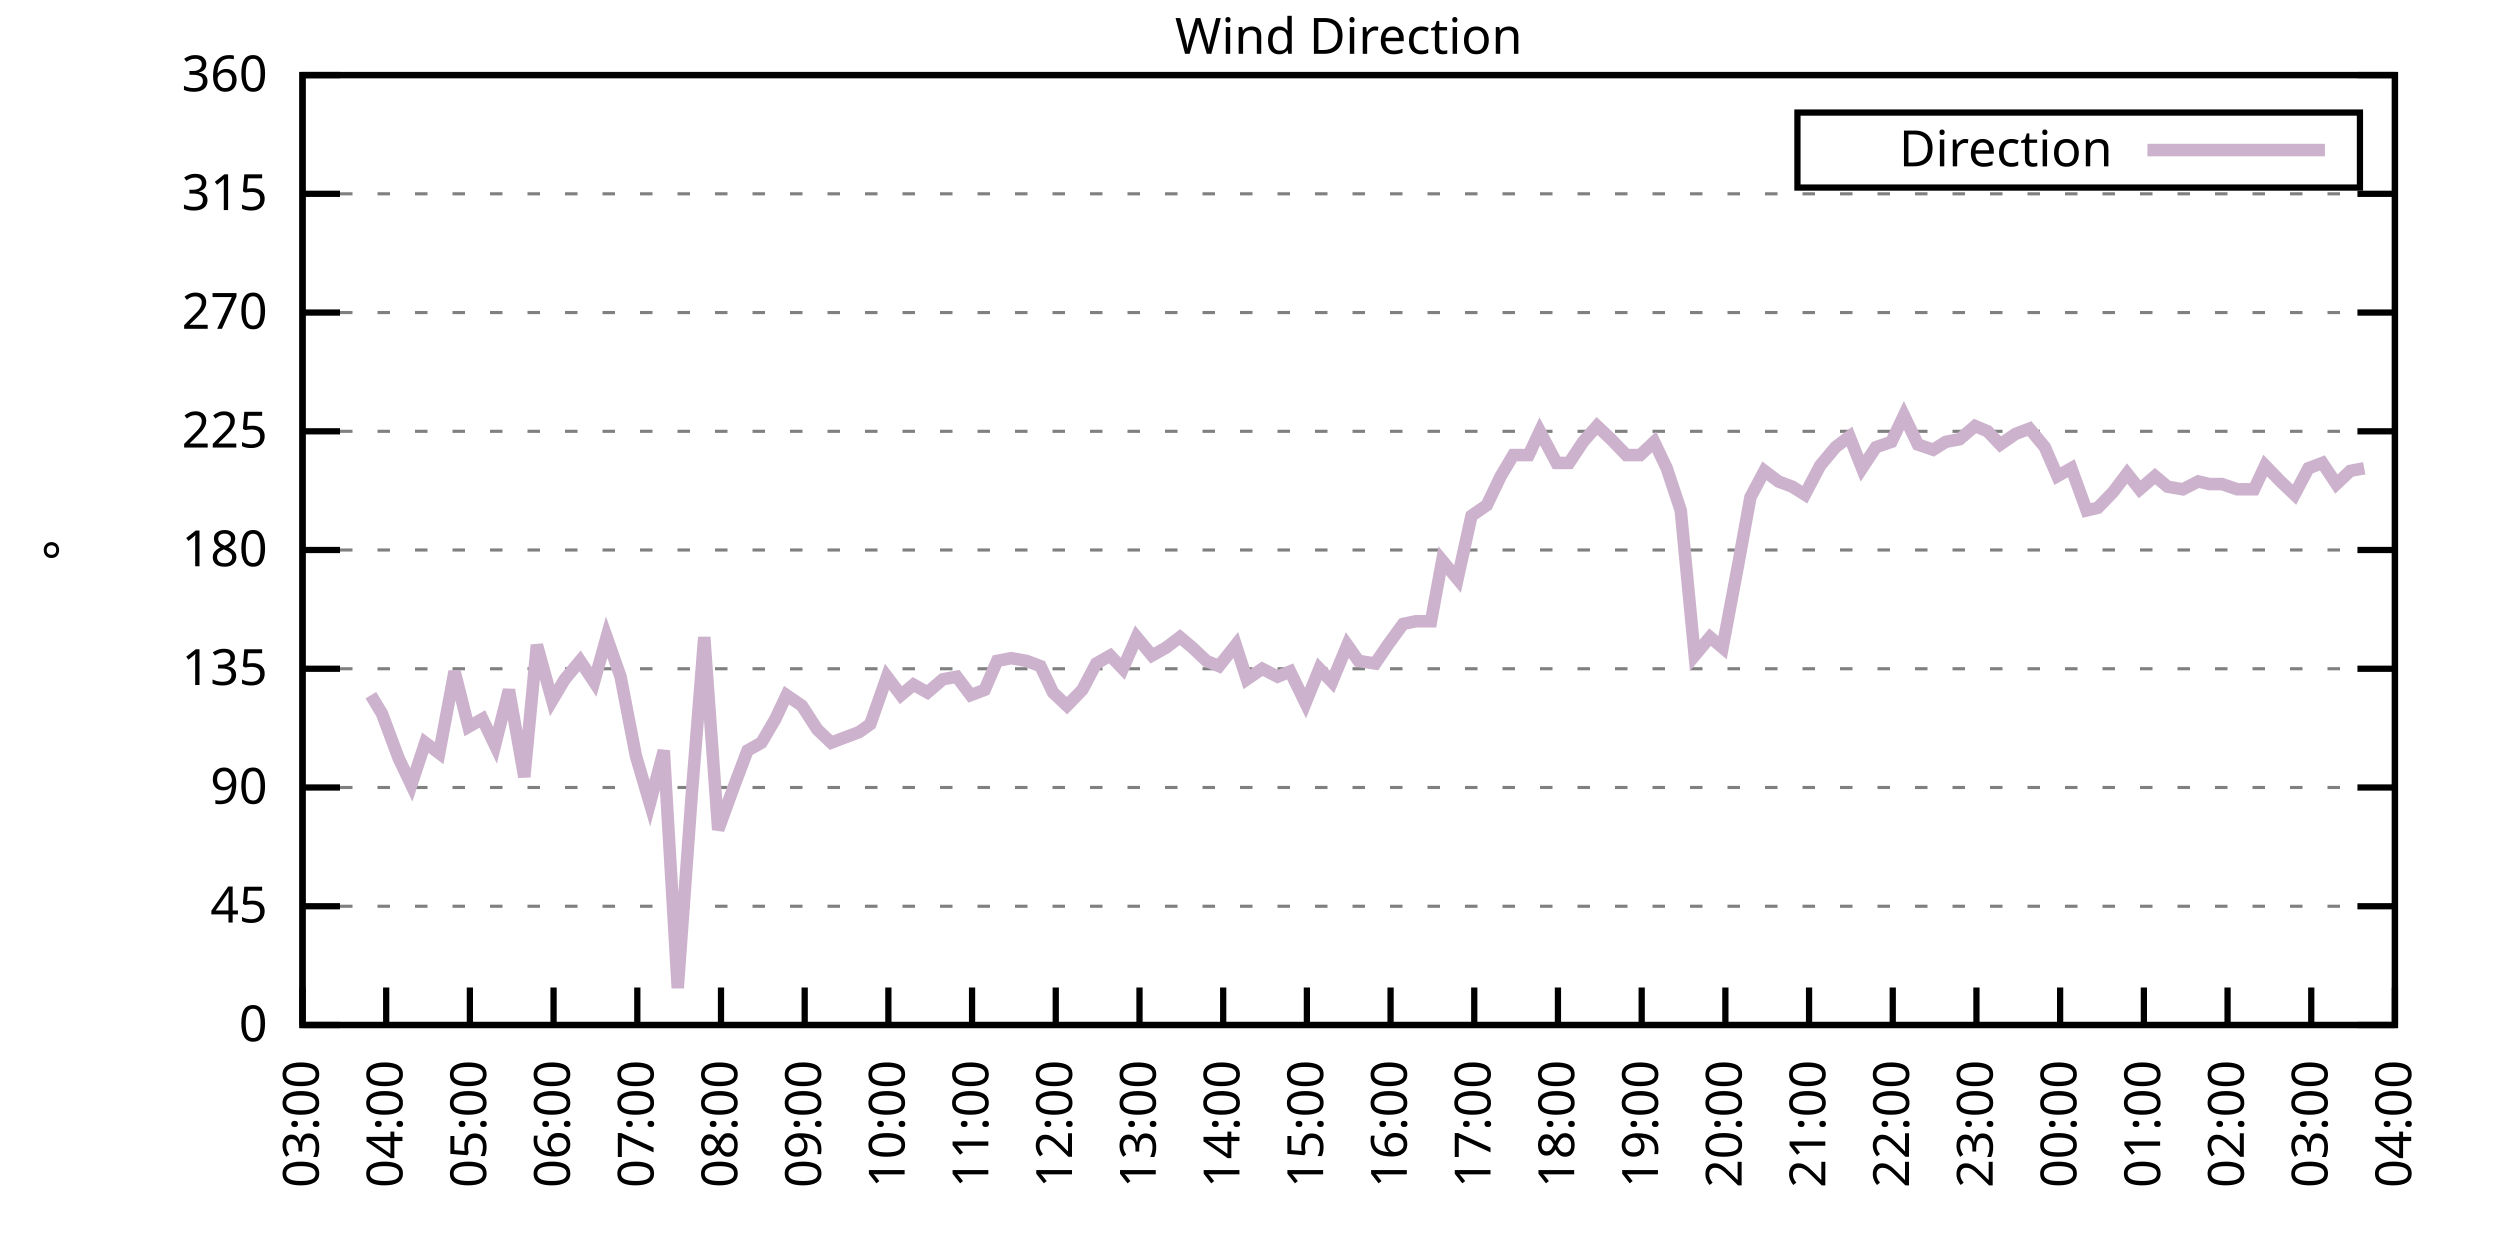
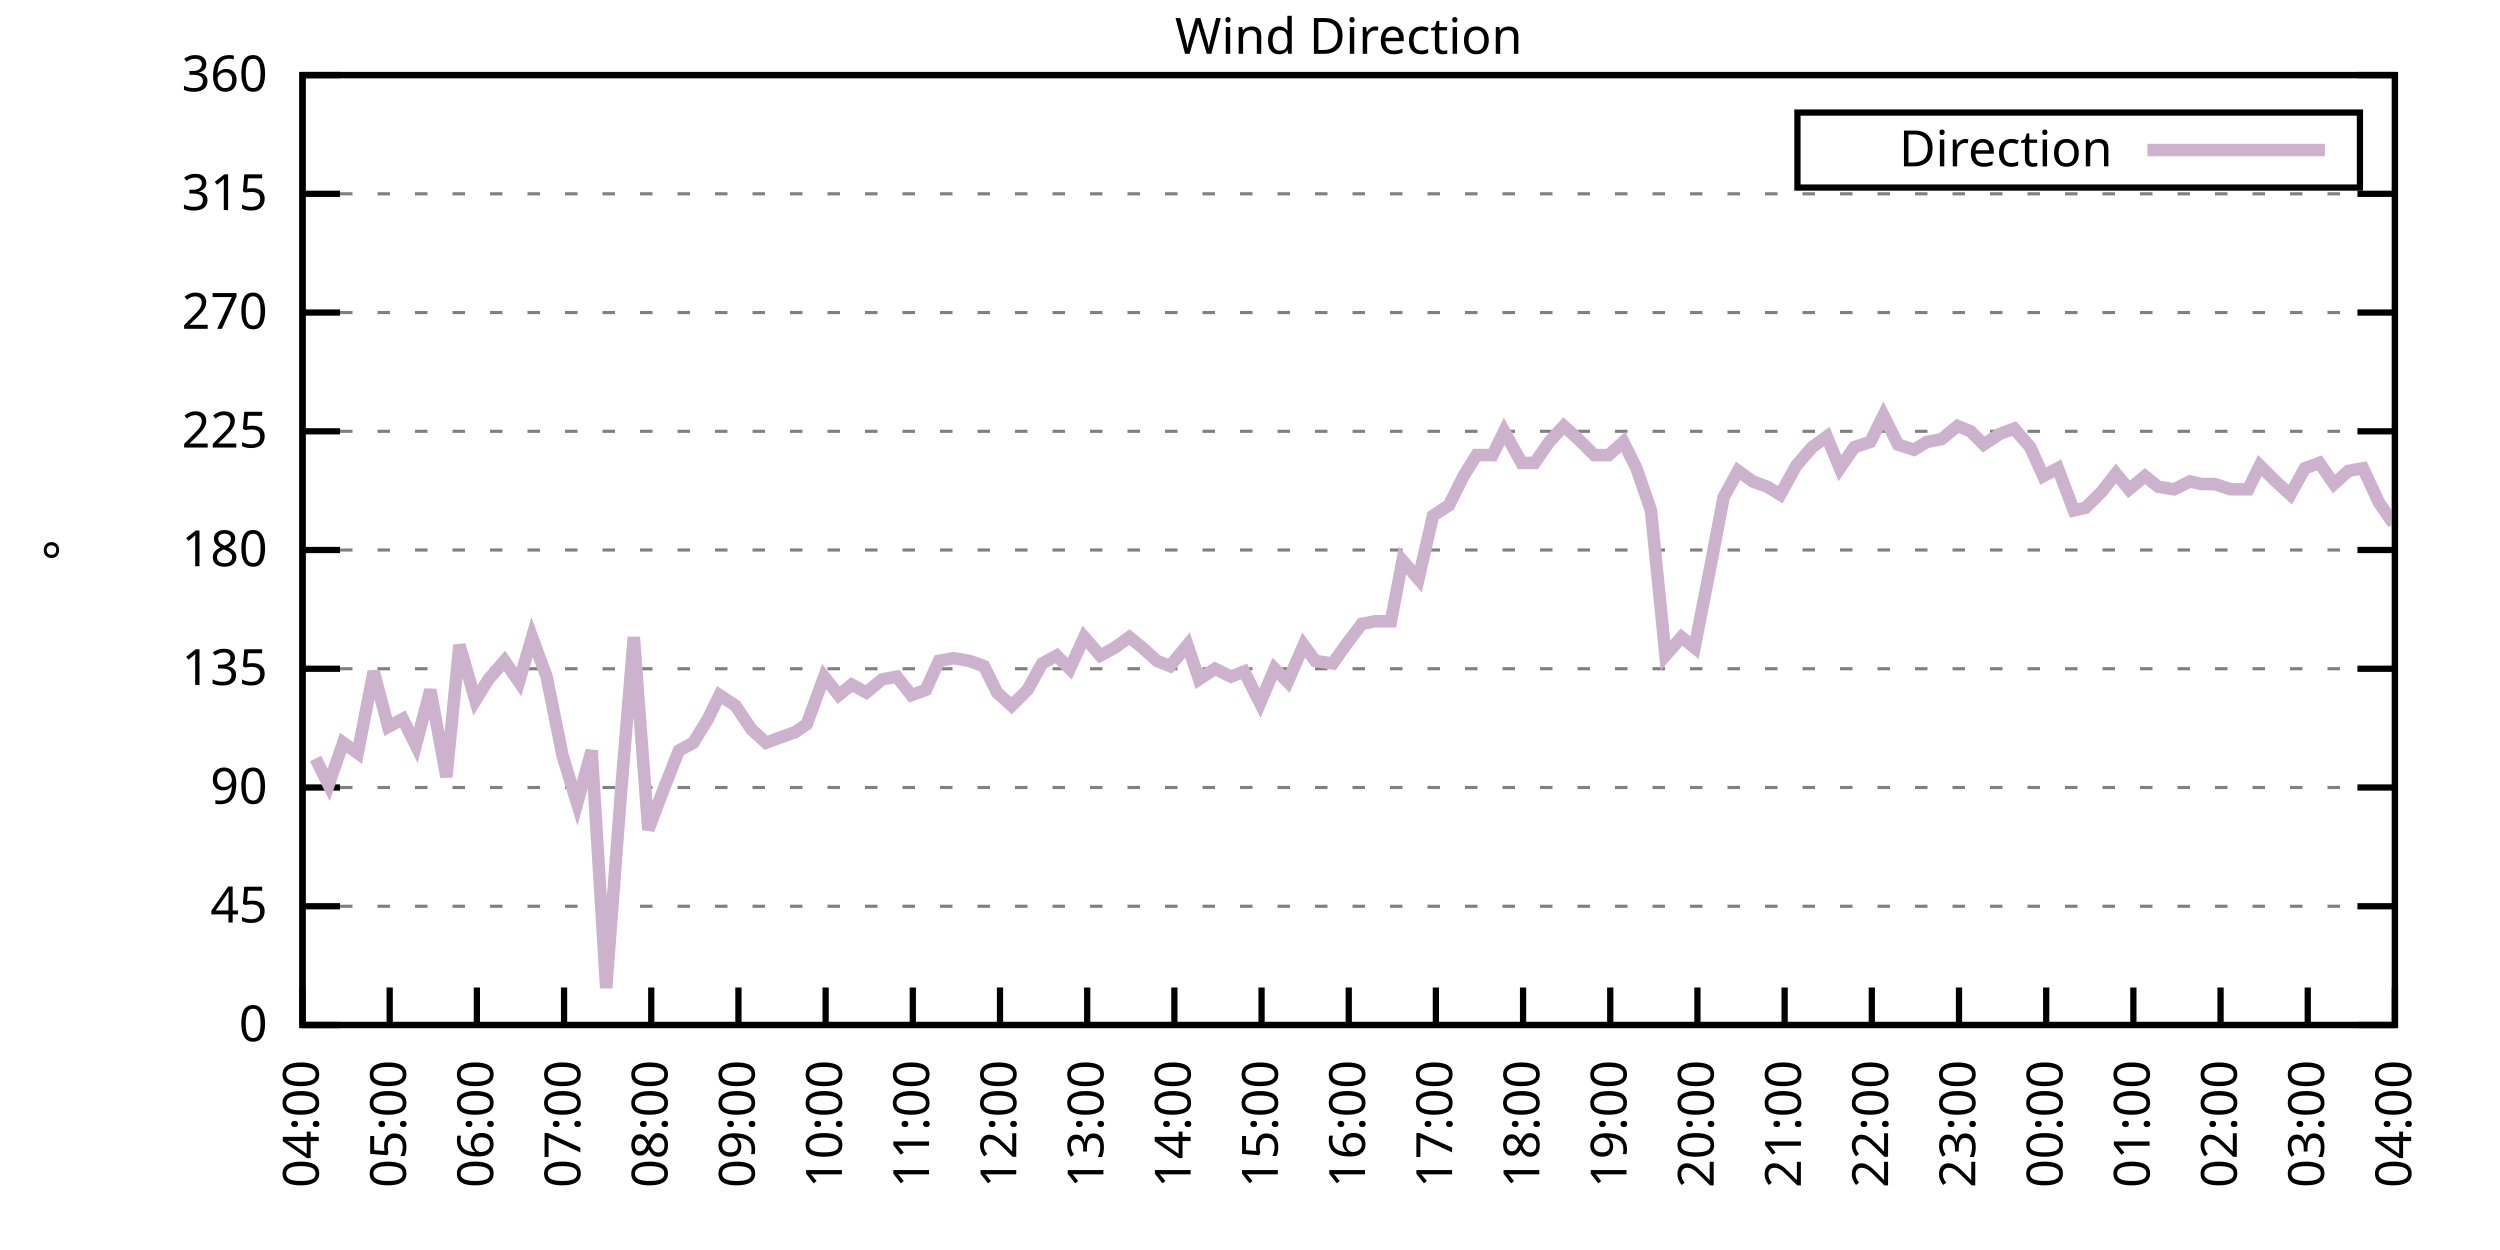
<svg xmlns="http://www.w3.org/2000/svg" xmlns:xlink="http://www.w3.org/1999/xlink" width="400" height="200" viewBox="0 0 400 200">
  <g id="gnuplot_canvas">
    <rect x="0" y="0" width="400" height="200" fill="none" />
    <defs>
      <circle id="gpDot" r="0.5" stroke-width="0.5" stroke="currentColor" />
      <path id="gpPt0" stroke-width="0.333" stroke="currentColor" d="M-1,0 h2 M0,-1 v2" />
      <path id="gpPt1" stroke-width="0.333" stroke="currentColor" d="M-1,-1 L1,1 M1,-1 L-1,1" />
      <path id="gpPt2" stroke-width="0.333" stroke="currentColor" d="M-1,0 L1,0 M0,-1 L0,1 M-1,-1 L1,1 M-1,1 L1,-1" />
      <rect id="gpPt3" stroke-width="0.333" stroke="currentColor" x="-1" y="-1" width="2" height="2" />
      <rect id="gpPt4" stroke-width="0.333" stroke="currentColor" fill="currentColor" x="-1" y="-1" width="2" height="2" />
      <circle id="gpPt5" stroke-width="0.333" stroke="currentColor" cx="0" cy="0" r="1" />
      <use xlink:href="#gpPt5" id="gpPt6" fill="currentColor" stroke="none" />
      <path id="gpPt7" stroke-width="0.333" stroke="currentColor" d="M0,-1.33 L-1.33,0.67 L1.33,0.67 z" />
      <use xlink:href="#gpPt7" id="gpPt8" fill="currentColor" stroke="none" />
      <use xlink:href="#gpPt7" id="gpPt9" stroke="currentColor" transform="rotate(180)" />
      <use xlink:href="#gpPt9" id="gpPt10" fill="currentColor" stroke="none" />
      <use xlink:href="#gpPt3" id="gpPt11" stroke="currentColor" transform="rotate(45)" />
      <use xlink:href="#gpPt11" id="gpPt12" fill="currentColor" stroke="none" />
      <path id="gpPt13" stroke-width="0.333" stroke="currentColor" d="M0,1.330 L1.265,0.411 L0.782,-1.067 L-0.782,-1.076 L-1.265,0.411 z" />
      <use xlink:href="#gpPt13" id="gpPt14" fill="currentColor" stroke="none" />
      <filter id="textbox" filterUnits="objectBoundingBox" x="0" y="0" height="1" width="1">
        <feFlood flood-color="white" flood-opacity="1" result="bgnd" />
        <feComposite in="SourceGraphic" in2="bgnd" operator="atop" />
      </filter>
      <filter id="greybox" filterUnits="objectBoundingBox" x="0" y="0" height="1" width="1">
        <feFlood flood-color="lightgrey" flood-opacity="1" result="grey" />
        <feComposite in="SourceGraphic" in2="grey" operator="atop" />
      </filter>
    </defs>
    <g fill="none" color="white" stroke="currentColor" stroke-width="1.00" stroke-linecap="butt" stroke-linejoin="miter">
</g>
    <g fill="none" color="black" stroke="currentColor" stroke-width="1.00" stroke-linecap="butt" stroke-linejoin="miter">
      <g stroke="none" shape-rendering="crispEdges">
        <polygon fill="rgb(255, 255, 255)" points="48.40,164.00 383.18,164.00 383.18,12.02 48.40,12.02 " />
      </g>
    </g>
    <g fill="none" color="black" stroke="currentColor" stroke-width="1.00" stroke-linecap="butt" stroke-linejoin="miter">
</g>
    <g fill="none" color="black" stroke="black" stroke-width="0.50" stroke-linecap="butt" stroke-linejoin="miter">
</g>
    <g fill="none" color="gray" stroke="currentColor" stroke-width="0.50" stroke-linecap="butt" stroke-linejoin="miter">
      <path stroke="gray" stroke-dasharray="2,4" class="gridline" d="M48.40,164.00 L383.19,164.00  " />
    </g>
    <g fill="none" color="gray" stroke="gray" stroke-width="1.00" stroke-linecap="butt" stroke-linejoin="miter">
</g>
    <g fill="none" color="black" stroke="currentColor" stroke-width="1.00" stroke-linecap="butt" stroke-linejoin="miter">
      <path stroke="black" d="M48.40,164.00 L54.40,164.00 M383.19,164.00 L377.19,164.00  " />
      <g transform="translate(42.80,166.60)" stroke="none" fill="black" font-family="Sans" font-size="8.00" text-anchor="end">
        <text>
          <tspan font-family="Sans"> 0</tspan>
        </text>
      </g>
    </g>
    <g fill="none" color="black" stroke="currentColor" stroke-width="1.00" stroke-linecap="butt" stroke-linejoin="miter">
</g>
    <g fill="none" color="black" stroke="black" stroke-width="0.50" stroke-linecap="butt" stroke-linejoin="miter">
</g>
    <g fill="none" color="gray" stroke="currentColor" stroke-width="0.50" stroke-linecap="butt" stroke-linejoin="miter">
      <path stroke="gray" stroke-dasharray="2,4" class="gridline" d="M48.40,145.00 L383.19,145.00  " />
    </g>
    <g fill="none" color="gray" stroke="gray" stroke-width="1.00" stroke-linecap="butt" stroke-linejoin="miter">
</g>
    <g fill="none" color="black" stroke="currentColor" stroke-width="1.00" stroke-linecap="butt" stroke-linejoin="miter">
      <path stroke="black" d="M48.40,145.00 L54.40,145.00 M383.19,145.00 L377.19,145.00  " />
      <g transform="translate(42.80,147.60)" stroke="none" fill="black" font-family="Sans" font-size="8.00" text-anchor="end">
        <text>
          <tspan font-family="Sans"> 45</tspan>
        </text>
      </g>
    </g>
    <g fill="none" color="black" stroke="currentColor" stroke-width="1.00" stroke-linecap="butt" stroke-linejoin="miter">
</g>
    <g fill="none" color="black" stroke="black" stroke-width="0.50" stroke-linecap="butt" stroke-linejoin="miter">
</g>
    <g fill="none" color="gray" stroke="currentColor" stroke-width="0.50" stroke-linecap="butt" stroke-linejoin="miter">
      <path stroke="gray" stroke-dasharray="2,4" class="gridline" d="M48.40,126.00 L383.19,126.00  " />
    </g>
    <g fill="none" color="gray" stroke="gray" stroke-width="1.00" stroke-linecap="butt" stroke-linejoin="miter">
</g>
    <g fill="none" color="black" stroke="currentColor" stroke-width="1.00" stroke-linecap="butt" stroke-linejoin="miter">
      <path stroke="black" d="M48.40,126.00 L54.40,126.00 M383.19,126.00 L377.19,126.00  " />
      <g transform="translate(42.80,128.60)" stroke="none" fill="black" font-family="Sans" font-size="8.00" text-anchor="end">
        <text>
          <tspan font-family="Sans"> 90</tspan>
        </text>
      </g>
    </g>
    <g fill="none" color="black" stroke="currentColor" stroke-width="1.00" stroke-linecap="butt" stroke-linejoin="miter">
</g>
    <g fill="none" color="black" stroke="black" stroke-width="0.50" stroke-linecap="butt" stroke-linejoin="miter">
</g>
    <g fill="none" color="gray" stroke="currentColor" stroke-width="0.50" stroke-linecap="butt" stroke-linejoin="miter">
      <path stroke="gray" stroke-dasharray="2,4" class="gridline" d="M48.40,107.00 L383.19,107.00  " />
    </g>
    <g fill="none" color="gray" stroke="gray" stroke-width="1.00" stroke-linecap="butt" stroke-linejoin="miter">
</g>
    <g fill="none" color="black" stroke="currentColor" stroke-width="1.00" stroke-linecap="butt" stroke-linejoin="miter">
      <path stroke="black" d="M48.40,107.00 L54.40,107.00 M383.19,107.00 L377.19,107.00  " />
      <g transform="translate(42.80,109.60)" stroke="none" fill="black" font-family="Sans" font-size="8.00" text-anchor="end">
        <text>
          <tspan font-family="Sans"> 135</tspan>
        </text>
      </g>
    </g>
    <g fill="none" color="black" stroke="currentColor" stroke-width="1.00" stroke-linecap="butt" stroke-linejoin="miter">
</g>
    <g fill="none" color="black" stroke="black" stroke-width="0.50" stroke-linecap="butt" stroke-linejoin="miter">
</g>
    <g fill="none" color="gray" stroke="currentColor" stroke-width="0.50" stroke-linecap="butt" stroke-linejoin="miter">
      <path stroke="gray" stroke-dasharray="2,4" class="gridline" d="M48.40,88.00 L383.19,88.00  " />
    </g>
    <g fill="none" color="gray" stroke="gray" stroke-width="1.00" stroke-linecap="butt" stroke-linejoin="miter">
</g>
    <g fill="none" color="black" stroke="currentColor" stroke-width="1.00" stroke-linecap="butt" stroke-linejoin="miter">
      <path stroke="black" d="M48.40,88.00 L54.40,88.00 M383.19,88.00 L377.19,88.00  " />
      <g transform="translate(42.80,90.60)" stroke="none" fill="black" font-family="Sans" font-size="8.00" text-anchor="end">
        <text>
          <tspan font-family="Sans"> 180</tspan>
        </text>
      </g>
    </g>
    <g fill="none" color="black" stroke="currentColor" stroke-width="1.00" stroke-linecap="butt" stroke-linejoin="miter">
</g>
    <g fill="none" color="black" stroke="black" stroke-width="0.50" stroke-linecap="butt" stroke-linejoin="miter">
</g>
    <g fill="none" color="gray" stroke="currentColor" stroke-width="0.50" stroke-linecap="butt" stroke-linejoin="miter">
      <path stroke="gray" stroke-dasharray="2,4" class="gridline" d="M48.40,69.01 L383.19,69.01  " />
    </g>
    <g fill="none" color="gray" stroke="gray" stroke-width="1.00" stroke-linecap="butt" stroke-linejoin="miter">
</g>
    <g fill="none" color="black" stroke="currentColor" stroke-width="1.00" stroke-linecap="butt" stroke-linejoin="miter">
      <path stroke="black" d="M48.40,69.01 L54.40,69.01 M383.19,69.01 L377.19,69.01  " />
      <g transform="translate(42.80,71.61)" stroke="none" fill="black" font-family="Sans" font-size="8.00" text-anchor="end">
        <text>
          <tspan font-family="Sans"> 225</tspan>
        </text>
      </g>
    </g>
    <g fill="none" color="black" stroke="currentColor" stroke-width="1.00" stroke-linecap="butt" stroke-linejoin="miter">
</g>
    <g fill="none" color="black" stroke="black" stroke-width="0.50" stroke-linecap="butt" stroke-linejoin="miter">
</g>
    <g fill="none" color="gray" stroke="currentColor" stroke-width="0.50" stroke-linecap="butt" stroke-linejoin="miter">
      <path stroke="gray" stroke-dasharray="2,4" class="gridline" d="M48.40,50.01 L383.19,50.01  " />
    </g>
    <g fill="none" color="gray" stroke="gray" stroke-width="1.00" stroke-linecap="butt" stroke-linejoin="miter">
</g>
    <g fill="none" color="black" stroke="currentColor" stroke-width="1.00" stroke-linecap="butt" stroke-linejoin="miter">
      <path stroke="black" d="M48.40,50.01 L54.40,50.01 M383.19,50.01 L377.19,50.01  " />
      <g transform="translate(42.80,52.61)" stroke="none" fill="black" font-family="Sans" font-size="8.00" text-anchor="end">
        <text>
          <tspan font-family="Sans"> 270</tspan>
        </text>
      </g>
    </g>
    <g fill="none" color="black" stroke="currentColor" stroke-width="1.00" stroke-linecap="butt" stroke-linejoin="miter">
</g>
    <g fill="none" color="black" stroke="black" stroke-width="0.50" stroke-linecap="butt" stroke-linejoin="miter">
</g>
    <g fill="none" color="gray" stroke="currentColor" stroke-width="0.50" stroke-linecap="butt" stroke-linejoin="miter">
      <path stroke="gray" stroke-dasharray="2,4" class="gridline" d="M48.40,31.01 L383.19,31.01  " />
    </g>
    <g fill="none" color="gray" stroke="gray" stroke-width="1.00" stroke-linecap="butt" stroke-linejoin="miter">
</g>
    <g fill="none" color="black" stroke="currentColor" stroke-width="1.00" stroke-linecap="butt" stroke-linejoin="miter">
      <path stroke="black" d="M48.40,31.01 L54.40,31.01 M383.19,31.01 L377.19,31.01  " />
      <g transform="translate(42.80,33.61)" stroke="none" fill="black" font-family="Sans" font-size="8.00" text-anchor="end">
        <text>
          <tspan font-family="Sans"> 315</tspan>
        </text>
      </g>
    </g>
    <g fill="none" color="black" stroke="currentColor" stroke-width="1.00" stroke-linecap="butt" stroke-linejoin="miter">
</g>
    <g fill="none" color="black" stroke="black" stroke-width="0.50" stroke-linecap="butt" stroke-linejoin="miter">
</g>
    <g fill="none" color="gray" stroke="currentColor" stroke-width="0.50" stroke-linecap="butt" stroke-linejoin="miter">
      <path stroke="gray" stroke-dasharray="2,4" class="gridline" d="M48.40,12.01 L383.19,12.01  " />
    </g>
    <g fill="none" color="gray" stroke="gray" stroke-width="1.00" stroke-linecap="butt" stroke-linejoin="miter">
</g>
    <g fill="none" color="black" stroke="currentColor" stroke-width="1.00" stroke-linecap="butt" stroke-linejoin="miter">
      <path stroke="black" d="M48.40,12.01 L54.40,12.01 M383.19,12.01 L377.19,12.01  " />
      <g transform="translate(42.80,14.61)" stroke="none" fill="black" font-family="Sans" font-size="8.00" text-anchor="end">
        <text>
          <tspan font-family="Sans"> 360</tspan>
        </text>
      </g>
    </g>
    <g fill="none" color="black" stroke="currentColor" stroke-width="1.00" stroke-linecap="butt" stroke-linejoin="miter">
      <path stroke="black" d="M48.40,164.00 L48.40,158.00  " />
      <g transform="translate(51.00,169.60) rotate(270.00)" stroke="none" fill="black" font-family="Sans" font-size="8.00" text-anchor="end">
        <text>
-           <tspan font-family="Sans">03:00</tspan>
-         </text>
-       </g>
-     </g>
-     <g fill="none" color="black" stroke="currentColor" stroke-width="1.00" stroke-linecap="butt" stroke-linejoin="miter">
-       <path stroke="black" d="M61.79,164.00 L61.79,158.00  " />
-       <g transform="translate(64.39,169.60) rotate(270.00)" stroke="none" fill="black" font-family="Sans" font-size="8.00" text-anchor="end">
-         <text>
          <tspan font-family="Sans">04:00</tspan>
        </text>
      </g>
    </g>
    <g fill="none" color="black" stroke="currentColor" stroke-width="1.00" stroke-linecap="butt" stroke-linejoin="miter">
-       <path stroke="black" d="M75.18,164.00 L75.18,158.00  " />
-       <g transform="translate(77.78,169.60) rotate(270.00)" stroke="none" fill="black" font-family="Sans" font-size="8.00" text-anchor="end">
+       <path stroke="black" d="M62.35,164.00 L62.35,158.00  " />
+       <g transform="translate(64.95,169.60) rotate(270.00)" stroke="none" fill="black" font-family="Sans" font-size="8.00" text-anchor="end">
        <text>
          <tspan font-family="Sans">05:00</tspan>
        </text>
      </g>
    </g>
    <g fill="none" color="black" stroke="currentColor" stroke-width="1.00" stroke-linecap="butt" stroke-linejoin="miter">
-       <path stroke="black" d="M88.57,164.00 L88.57,158.00  " />
-       <g transform="translate(91.17,169.60) rotate(270.00)" stroke="none" fill="black" font-family="Sans" font-size="8.00" text-anchor="end">
+       <path stroke="black" d="M76.30,164.00 L76.30,158.00  " />
+       <g transform="translate(78.90,169.60) rotate(270.00)" stroke="none" fill="black" font-family="Sans" font-size="8.00" text-anchor="end">
        <text>
          <tspan font-family="Sans">06:00</tspan>
        </text>
      </g>
    </g>
    <g fill="none" color="black" stroke="currentColor" stroke-width="1.00" stroke-linecap="butt" stroke-linejoin="miter">
-       <path stroke="black" d="M101.97,164.00 L101.97,158.00  " />
-       <g transform="translate(104.57,169.60) rotate(270.00)" stroke="none" fill="black" font-family="Sans" font-size="8.00" text-anchor="end">
+       <path stroke="black" d="M90.25,164.00 L90.25,158.00  " />
+       <g transform="translate(92.85,169.60) rotate(270.00)" stroke="none" fill="black" font-family="Sans" font-size="8.00" text-anchor="end">
        <text>
          <tspan font-family="Sans">07:00</tspan>
        </text>
      </g>
    </g>
    <g fill="none" color="black" stroke="currentColor" stroke-width="1.00" stroke-linecap="butt" stroke-linejoin="miter">
-       <path stroke="black" d="M115.36,164.00 L115.36,158.00  " />
-       <g transform="translate(117.96,169.60) rotate(270.00)" stroke="none" fill="black" font-family="Sans" font-size="8.00" text-anchor="end">
+       <path stroke="black" d="M104.20,164.00 L104.20,158.00  " />
+       <g transform="translate(106.80,169.60) rotate(270.00)" stroke="none" fill="black" font-family="Sans" font-size="8.00" text-anchor="end">
        <text>
          <tspan font-family="Sans">08:00</tspan>
        </text>
      </g>
    </g>
    <g fill="none" color="black" stroke="currentColor" stroke-width="1.00" stroke-linecap="butt" stroke-linejoin="miter">
-       <path stroke="black" d="M128.75,164.00 L128.75,158.00  " />
-       <g transform="translate(131.35,169.60) rotate(270.00)" stroke="none" fill="black" font-family="Sans" font-size="8.00" text-anchor="end">
+       <path stroke="black" d="M118.15,164.00 L118.15,158.00  " />
+       <g transform="translate(120.75,169.60) rotate(270.00)" stroke="none" fill="black" font-family="Sans" font-size="8.00" text-anchor="end">
        <text>
          <tspan font-family="Sans">09:00</tspan>
        </text>
      </g>
    </g>
    <g fill="none" color="black" stroke="currentColor" stroke-width="1.00" stroke-linecap="butt" stroke-linejoin="miter">
-       <path stroke="black" d="M142.14,164.00 L142.14,158.00  " />
-       <g transform="translate(144.74,169.60) rotate(270.00)" stroke="none" fill="black" font-family="Sans" font-size="8.00" text-anchor="end">
+       <path stroke="black" d="M132.10,164.00 L132.10,158.00  " />
+       <g transform="translate(134.70,169.60) rotate(270.00)" stroke="none" fill="black" font-family="Sans" font-size="8.00" text-anchor="end">
        <text>
          <tspan font-family="Sans">10:00</tspan>
        </text>
      </g>
    </g>
    <g fill="none" color="black" stroke="currentColor" stroke-width="1.00" stroke-linecap="butt" stroke-linejoin="miter">
-       <path stroke="black" d="M155.53,164.00 L155.53,158.00  " />
-       <g transform="translate(158.13,169.60) rotate(270.00)" stroke="none" fill="black" font-family="Sans" font-size="8.00" text-anchor="end">
+       <path stroke="black" d="M146.05,164.00 L146.05,158.00  " />
+       <g transform="translate(148.65,169.60) rotate(270.00)" stroke="none" fill="black" font-family="Sans" font-size="8.00" text-anchor="end">
        <text>
          <tspan font-family="Sans">11:00</tspan>
        </text>
      </g>
    </g>
    <g fill="none" color="black" stroke="currentColor" stroke-width="1.00" stroke-linecap="butt" stroke-linejoin="miter">
-       <path stroke="black" d="M168.92,164.00 L168.92,158.00  " />
-       <g transform="translate(171.52,169.60) rotate(270.00)" stroke="none" fill="black" font-family="Sans" font-size="8.00" text-anchor="end">
+       <path stroke="black" d="M160.00,164.00 L160.00,158.00  " />
+       <g transform="translate(162.60,169.60) rotate(270.00)" stroke="none" fill="black" font-family="Sans" font-size="8.00" text-anchor="end">
        <text>
          <tspan font-family="Sans">12:00</tspan>
        </text>
      </g>
    </g>
    <g fill="none" color="black" stroke="currentColor" stroke-width="1.00" stroke-linecap="butt" stroke-linejoin="miter">
-       <path stroke="black" d="M182.32,164.00 L182.32,158.00  " />
-       <g transform="translate(184.92,169.60) rotate(270.00)" stroke="none" fill="black" font-family="Sans" font-size="8.00" text-anchor="end">
+       <path stroke="black" d="M173.95,164.00 L173.95,158.00  " />
+       <g transform="translate(176.55,169.60) rotate(270.00)" stroke="none" fill="black" font-family="Sans" font-size="8.00" text-anchor="end">
        <text>
          <tspan font-family="Sans">13:00</tspan>
        </text>
      </g>
    </g>
    <g fill="none" color="black" stroke="currentColor" stroke-width="1.00" stroke-linecap="butt" stroke-linejoin="miter">
-       <path stroke="black" d="M195.71,164.00 L195.71,158.00  " />
-       <g transform="translate(198.31,169.60) rotate(270.00)" stroke="none" fill="black" font-family="Sans" font-size="8.00" text-anchor="end">
+       <path stroke="black" d="M187.90,164.00 L187.90,158.00  " />
+       <g transform="translate(190.50,169.60) rotate(270.00)" stroke="none" fill="black" font-family="Sans" font-size="8.00" text-anchor="end">
        <text>
          <tspan font-family="Sans">14:00</tspan>
        </text>
      </g>
    </g>
    <g fill="none" color="black" stroke="currentColor" stroke-width="1.00" stroke-linecap="butt" stroke-linejoin="miter">
-       <path stroke="black" d="M209.10,164.00 L209.10,158.00  " />
-       <g transform="translate(211.70,169.60) rotate(270.00)" stroke="none" fill="black" font-family="Sans" font-size="8.00" text-anchor="end">
+       <path stroke="black" d="M201.85,164.00 L201.85,158.00  " />
+       <g transform="translate(204.45,169.60) rotate(270.00)" stroke="none" fill="black" font-family="Sans" font-size="8.00" text-anchor="end">
        <text>
          <tspan font-family="Sans">15:00</tspan>
        </text>
      </g>
    </g>
    <g fill="none" color="black" stroke="currentColor" stroke-width="1.00" stroke-linecap="butt" stroke-linejoin="miter">
-       <path stroke="black" d="M222.49,164.00 L222.49,158.00  " />
-       <g transform="translate(225.09,169.60) rotate(270.00)" stroke="none" fill="black" font-family="Sans" font-size="8.00" text-anchor="end">
+       <path stroke="black" d="M215.80,164.00 L215.80,158.00  " />
+       <g transform="translate(218.40,169.60) rotate(270.00)" stroke="none" fill="black" font-family="Sans" font-size="8.00" text-anchor="end">
        <text>
          <tspan font-family="Sans">16:00</tspan>
        </text>
      </g>
    </g>
    <g fill="none" color="black" stroke="currentColor" stroke-width="1.00" stroke-linecap="butt" stroke-linejoin="miter">
-       <path stroke="black" d="M235.88,164.00 L235.88,158.00  " />
-       <g transform="translate(238.48,169.60) rotate(270.00)" stroke="none" fill="black" font-family="Sans" font-size="8.00" text-anchor="end">
+       <path stroke="black" d="M229.74,164.00 L229.74,158.00  " />
+       <g transform="translate(232.34,169.60) rotate(270.00)" stroke="none" fill="black" font-family="Sans" font-size="8.00" text-anchor="end">
        <text>
          <tspan font-family="Sans">17:00</tspan>
        </text>
      </g>
    </g>
    <g fill="none" color="black" stroke="currentColor" stroke-width="1.00" stroke-linecap="butt" stroke-linejoin="miter">
-       <path stroke="black" d="M249.27,164.00 L249.27,158.00  " />
-       <g transform="translate(251.87,169.60) rotate(270.00)" stroke="none" fill="black" font-family="Sans" font-size="8.00" text-anchor="end">
+       <path stroke="black" d="M243.69,164.00 L243.69,158.00  " />
+       <g transform="translate(246.29,169.60) rotate(270.00)" stroke="none" fill="black" font-family="Sans" font-size="8.00" text-anchor="end">
        <text>
          <tspan font-family="Sans">18:00</tspan>
        </text>
      </g>
    </g>
    <g fill="none" color="black" stroke="currentColor" stroke-width="1.00" stroke-linecap="butt" stroke-linejoin="miter">
-       <path stroke="black" d="M262.67,164.00 L262.67,158.00  " />
-       <g transform="translate(265.27,169.60) rotate(270.00)" stroke="none" fill="black" font-family="Sans" font-size="8.00" text-anchor="end">
+       <path stroke="black" d="M257.64,164.00 L257.64,158.00  " />
+       <g transform="translate(260.24,169.60) rotate(270.00)" stroke="none" fill="black" font-family="Sans" font-size="8.00" text-anchor="end">
        <text>
          <tspan font-family="Sans">19:00</tspan>
        </text>
      </g>
    </g>
    <g fill="none" color="black" stroke="currentColor" stroke-width="1.00" stroke-linecap="butt" stroke-linejoin="miter">
-       <path stroke="black" d="M276.06,164.00 L276.06,158.00  " />
-       <g transform="translate(278.66,169.60) rotate(270.00)" stroke="none" fill="black" font-family="Sans" font-size="8.00" text-anchor="end">
+       <path stroke="black" d="M271.59,164.00 L271.59,158.00  " />
+       <g transform="translate(274.19,169.60) rotate(270.00)" stroke="none" fill="black" font-family="Sans" font-size="8.00" text-anchor="end">
        <text>
          <tspan font-family="Sans">20:00</tspan>
        </text>
      </g>
    </g>
    <g fill="none" color="black" stroke="currentColor" stroke-width="1.00" stroke-linecap="butt" stroke-linejoin="miter">
-       <path stroke="black" d="M289.45,164.00 L289.45,158.00  " />
-       <g transform="translate(292.05,169.60) rotate(270.00)" stroke="none" fill="black" font-family="Sans" font-size="8.00" text-anchor="end">
+       <path stroke="black" d="M285.54,164.00 L285.54,158.00  " />
+       <g transform="translate(288.14,169.60) rotate(270.00)" stroke="none" fill="black" font-family="Sans" font-size="8.00" text-anchor="end">
        <text>
          <tspan font-family="Sans">21:00</tspan>
        </text>
      </g>
    </g>
    <g fill="none" color="black" stroke="currentColor" stroke-width="1.00" stroke-linecap="butt" stroke-linejoin="miter">
-       <path stroke="black" d="M302.84,164.00 L302.84,158.00  " />
-       <g transform="translate(305.44,169.60) rotate(270.00)" stroke="none" fill="black" font-family="Sans" font-size="8.00" text-anchor="end">
+       <path stroke="black" d="M299.49,164.00 L299.49,158.00  " />
+       <g transform="translate(302.09,169.60) rotate(270.00)" stroke="none" fill="black" font-family="Sans" font-size="8.00" text-anchor="end">
        <text>
          <tspan font-family="Sans">22:00</tspan>
        </text>
      </g>
    </g>
    <g fill="none" color="black" stroke="currentColor" stroke-width="1.00" stroke-linecap="butt" stroke-linejoin="miter">
-       <path stroke="black" d="M316.23,164.00 L316.23,158.00  " />
-       <g transform="translate(318.83,169.60) rotate(270.00)" stroke="none" fill="black" font-family="Sans" font-size="8.00" text-anchor="end">
+       <path stroke="black" d="M313.44,164.00 L313.44,158.00  " />
+       <g transform="translate(316.04,169.60) rotate(270.00)" stroke="none" fill="black" font-family="Sans" font-size="8.00" text-anchor="end">
        <text>
          <tspan font-family="Sans">23:00</tspan>
        </text>
      </g>
    </g>
    <g fill="none" color="black" stroke="currentColor" stroke-width="1.00" stroke-linecap="butt" stroke-linejoin="miter">
-       <path stroke="black" d="M329.62,164.00 L329.62,158.00  " />
-       <g transform="translate(332.22,169.60) rotate(270.00)" stroke="none" fill="black" font-family="Sans" font-size="8.00" text-anchor="end">
+       <path stroke="black" d="M327.39,164.00 L327.39,158.00  " />
+       <g transform="translate(329.99,169.60) rotate(270.00)" stroke="none" fill="black" font-family="Sans" font-size="8.00" text-anchor="end">
        <text>
          <tspan font-family="Sans">00:00</tspan>
        </text>
      </g>
    </g>
    <g fill="none" color="black" stroke="currentColor" stroke-width="1.00" stroke-linecap="butt" stroke-linejoin="miter">
-       <path stroke="black" d="M343.02,164.00 L343.02,158.00  " />
-       <g transform="translate(345.62,169.60) rotate(270.00)" stroke="none" fill="black" font-family="Sans" font-size="8.00" text-anchor="end">
+       <path stroke="black" d="M341.34,164.00 L341.34,158.00  " />
+       <g transform="translate(343.94,169.60) rotate(270.00)" stroke="none" fill="black" font-family="Sans" font-size="8.00" text-anchor="end">
        <text>
          <tspan font-family="Sans">01:00</tspan>
        </text>
      </g>
    </g>
    <g fill="none" color="black" stroke="currentColor" stroke-width="1.00" stroke-linecap="butt" stroke-linejoin="miter">
-       <path stroke="black" d="M356.41,164.00 L356.41,158.00  " />
-       <g transform="translate(359.01,169.60) rotate(270.00)" stroke="none" fill="black" font-family="Sans" font-size="8.00" text-anchor="end">
+       <path stroke="black" d="M355.29,164.00 L355.29,158.00  " />
+       <g transform="translate(357.89,169.60) rotate(270.00)" stroke="none" fill="black" font-family="Sans" font-size="8.00" text-anchor="end">
        <text>
          <tspan font-family="Sans">02:00</tspan>
        </text>
      </g>
    </g>
    <g fill="none" color="black" stroke="currentColor" stroke-width="1.00" stroke-linecap="butt" stroke-linejoin="miter">
-       <path stroke="black" d="M369.80,164.00 L369.80,158.00  " />
-       <g transform="translate(372.40,169.60) rotate(270.00)" stroke="none" fill="black" font-family="Sans" font-size="8.00" text-anchor="end">
+       <path stroke="black" d="M369.24,164.00 L369.24,158.00  " />
+       <g transform="translate(371.84,169.60) rotate(270.00)" stroke="none" fill="black" font-family="Sans" font-size="8.00" text-anchor="end">
        <text>
          <tspan font-family="Sans">03:00</tspan>
        </text>
      </g>
    </g>
    <g fill="none" color="black" stroke="currentColor" stroke-width="1.00" stroke-linecap="butt" stroke-linejoin="miter">
      <path stroke="black" d="M383.19,164.00 L383.19,158.00  " />
      <g transform="translate(385.79,169.60) rotate(270.00)" stroke="none" fill="black" font-family="Sans" font-size="8.00" text-anchor="end">
        <text>
          <tspan font-family="Sans">04:00</tspan>
        </text>
      </g>
    </g>
    <g fill="none" color="black" stroke="currentColor" stroke-width="1.00" stroke-linecap="butt" stroke-linejoin="miter">
</g>
    <g fill="none" color="black" stroke="currentColor" stroke-width="1.00" stroke-linecap="butt" stroke-linejoin="miter">
      <path stroke="black" d="M48.40,12.01 L48.40,164.00 L383.19,164.00 L383.19,12.01 L48.40,12.01 Z  " />
    </g>
    <g fill="none" color="black" stroke="currentColor" stroke-width="1.00" stroke-linecap="butt" stroke-linejoin="miter">
</g>
    <g fill="none" color="black" stroke="currentColor" stroke-width="1.00" stroke-linecap="butt" stroke-linejoin="miter">
      <path stroke="black" d="M287.59,30.01 L287.59,18.01 L377.59,18.01 L377.59,30.01 L287.59,30.01 Z  " />
    </g>
    <g id="Wind_direction_plot_1">
      <g fill="none" color="white" stroke="black" stroke-width="2.00" stroke-linecap="butt" stroke-linejoin="miter">
</g>
      <g fill="none" color="black" stroke="currentColor" stroke-width="2.00" stroke-linecap="butt" stroke-linejoin="miter">
        <g transform="translate(337.99,26.61)" stroke="none" fill="black" font-family="Sans" font-size="8.00" text-anchor="end">
          <text>
            <tspan font-family="Sans">Direction</tspan>
          </text>
        </g>
      </g>
      <g fill="none" color="black" stroke="currentColor" stroke-width="2.00" stroke-linecap="butt" stroke-linejoin="miter">
-         <path stroke="rgb(204, 178, 204)" d="M343.59,24.01 L371.99,24.01 M59.34,111.23 L61.12,114.18 L63.80,121.36 L65.81,125.58 L68.04,118.83 L70.27,120.51   L72.73,107.43 L74.96,116.29 L77.19,115.03 L79.20,119.25 L81.43,110.38 L83.89,124.31 L85.90,103.20 L88.35,112.07   L90.36,108.69 L92.82,105.74 L95.05,109.11 L97.06,101.94 L99.29,108.27 L101.74,120.94 L103.98,128.54 L106.21,120.09   L108.44,158.09 L110.67,127.27 L112.68,101.94 L114.91,132.76 L117.37,126.00 L119.60,120.09 L121.83,118.83 L124.06,115.03   L125.85,111.23 L128.30,112.91 L130.76,116.71 L132.99,118.83 L135.22,117.98 L137.45,117.14 L139.24,115.87 L141.92,108.27   L144.15,111.23 L146.16,109.54 L148.39,110.80 L150.85,108.69 L153.08,108.27 L155.31,111.23 L157.54,110.38 L159.55,105.74   L161.78,105.31 L164.24,105.74 L166.47,106.58 L168.48,110.80 L170.71,112.91 L173.17,110.38 L175.40,106.16 L177.63,104.89   L179.64,107.00 L181.87,101.94 L184.32,104.89 L186.56,103.63 L188.79,101.94 L190.80,103.63 L193.03,105.74 L195.04,106.58   L197.72,103.20 L199.50,108.69 L201.96,107.00 L204.41,108.27 L206.42,107.43 L208.88,112.49 L211.11,107.00 L213.12,109.11   L215.57,103.20 L217.36,105.74 L220.04,106.16 L222.04,103.20 L224.50,99.83 L226.51,99.40 L228.96,99.40 L230.75,89.69   L233.20,92.65 L235.44,82.52 L237.89,80.83 L240.12,76.18 L242.13,72.81 L244.59,72.81 L246.37,69.01 L249.05,74.07   L251.06,74.07 L253.29,70.70 L255.52,68.16 L257.76,70.27 L260.21,72.81 L262.44,72.81 L264.67,70.70 L266.68,74.92   L268.92,81.67 L271.15,104.89 L273.60,101.94 L275.61,103.63 L278.07,90.54 L280.07,79.56 L282.31,75.34 L284.54,77.03   L286.77,77.87 L288.78,79.14 L291.23,74.49 L293.69,71.54 L295.92,69.85 L297.93,74.92 L300.16,71.54 L302.62,70.70   L304.63,66.47 L306.86,71.12 L309.31,71.96 L311.32,70.70 L313.55,70.27 L316.01,68.16 L318.02,69.01 L320.03,71.12   L322.48,69.43 L324.71,68.58 L327.17,71.54 L329.18,76.18 L331.41,74.92 L333.86,81.67 L335.65,81.25 L338.10,78.72   L340.34,75.76 L342.35,78.29 L344.80,76.18 L346.81,77.87 L349.26,78.29 L351.72,77.03 L353.51,77.45 L355.51,77.45   L357.97,78.29 L360.65,78.29 L362.43,74.49 L364.89,77.03 L367.12,79.14 L369.35,74.92 L371.58,74.07 L373.82,77.45   L376.05,75.34 L378.28,74.92  " />
+         <path stroke="rgb(204, 178, 204)" d="M343.59,24.01 L371.99,24.01 M50.49,121.36 L52.58,125.58 L54.91,118.83 L57.23,120.51 L59.79,107.43 L62.12,116.29   L64.44,115.03 L66.53,119.25 L68.86,110.38 L71.42,124.31 L73.51,103.20 L76.07,112.07 L78.16,108.69 L80.72,105.74   L83.04,109.11 L85.13,101.94 L87.46,108.27 L90.02,120.94 L92.34,128.54 L94.67,120.09 L96.99,158.09 L99.32,127.27   L101.41,101.94 L103.73,132.76 L106.29,126.00 L108.62,120.09 L110.94,118.83 L113.27,115.03 L115.13,111.23 L117.68,112.91   L120.24,116.71 L122.57,118.83 L124.89,117.98 L127.22,117.14 L129.08,115.87 L131.87,108.27 L134.19,111.23 L136.28,109.54   L138.61,110.80 L141.16,108.69 L143.49,108.27 L145.81,111.23 L148.14,110.38 L150.23,105.74 L152.56,105.31 L155.11,105.74   L157.44,106.58 L159.53,110.80 L161.86,112.91 L164.41,110.38 L166.74,106.16 L169.06,104.89 L171.16,107.00 L173.48,101.94   L176.04,104.89 L178.36,103.63 L180.69,101.94 L182.78,103.63 L185.11,105.74 L187.20,106.58 L189.99,103.20 L191.85,108.69   L194.41,107.00 L196.96,108.27 L199.06,107.43 L201.61,112.49 L203.94,107.00 L206.03,109.11 L208.59,103.20 L210.45,105.74   L213.24,106.16 L215.33,103.20 L217.89,99.83 L219.98,99.40 L222.54,99.40 L224.40,89.69 L226.95,92.65 L229.28,82.52   L231.84,80.83 L234.16,76.18 L236.25,72.81 L238.81,72.81 L240.67,69.01 L243.46,74.07 L245.55,74.07 L247.88,70.70   L250.20,68.16 L252.53,70.27 L255.09,72.81 L257.41,72.81 L259.74,70.70 L261.83,74.92 L264.15,81.67 L266.48,104.89   L269.04,101.94 L271.13,103.63 L273.69,90.54 L275.78,79.56 L278.10,75.34 L280.43,77.03 L282.75,77.87 L284.85,79.14   L287.40,74.49 L289.96,71.54 L292.29,69.85 L294.38,74.92 L296.70,71.54 L299.26,70.70 L301.35,66.47 L303.68,71.12   L306.23,71.96 L308.33,70.70 L310.65,70.27 L313.21,68.16 L315.30,69.01 L317.39,71.12 L319.95,69.43 L322.28,68.58   L324.83,71.54 L326.93,76.18 L329.25,74.92 L331.81,81.67 L333.67,81.25 L336.23,78.72 L338.55,75.76 L340.64,78.29   L343.20,76.18 L345.29,77.87 L347.85,78.29 L350.41,77.03 L352.27,77.45 L354.36,77.45 L356.92,78.29 L359.71,78.29   L361.57,74.49 L364.13,77.03 L366.45,79.14 L368.78,74.92 L371.10,74.07 L373.43,77.45 L375.75,75.34 L378.08,74.92   L380.63,80.41 L382.96,83.78  " />
      </g>
    </g>
    <g fill="none" color="black" stroke="currentColor" stroke-width="2.00" stroke-linecap="butt" stroke-linejoin="miter">
</g>
    <g fill="none" color="black" stroke="black" stroke-width="1.00" stroke-linecap="butt" stroke-linejoin="miter">
</g>
    <g fill="none" color="black" stroke="currentColor" stroke-width="1.00" stroke-linecap="butt" stroke-linejoin="miter">
      <path stroke="black" d="M48.40,12.01 L48.40,164.00 L383.19,164.00 L383.19,12.01 L48.40,12.01 Z  " />
      <g transform="translate(12.80,88.01) rotate(270.00)" stroke="none" fill="black" font-family="Sans" font-size="8.00" text-anchor="middle">
        <text>
          <tspan font-family="Sans">°</tspan>
        </text>
      </g>
    </g>
    <g fill="none" color="black" stroke="currentColor" stroke-width="1.00" stroke-linecap="butt" stroke-linejoin="miter">
</g>
    <g fill="none" color="black" stroke="currentColor" stroke-width="1.00" stroke-linecap="butt" stroke-linejoin="miter">
      <g transform="translate(215.79,8.61)" stroke="none" fill="black" font-family="Sans" font-size="8.00" text-anchor="middle">
        <text>
          <tspan font-family="Sans">Wind Direction</tspan>
        </text>
      </g>
    </g>
    <g fill="none" color="black" stroke="currentColor" stroke-width="1.00" stroke-linecap="butt" stroke-linejoin="miter">
</g>
  </g>
</svg>
